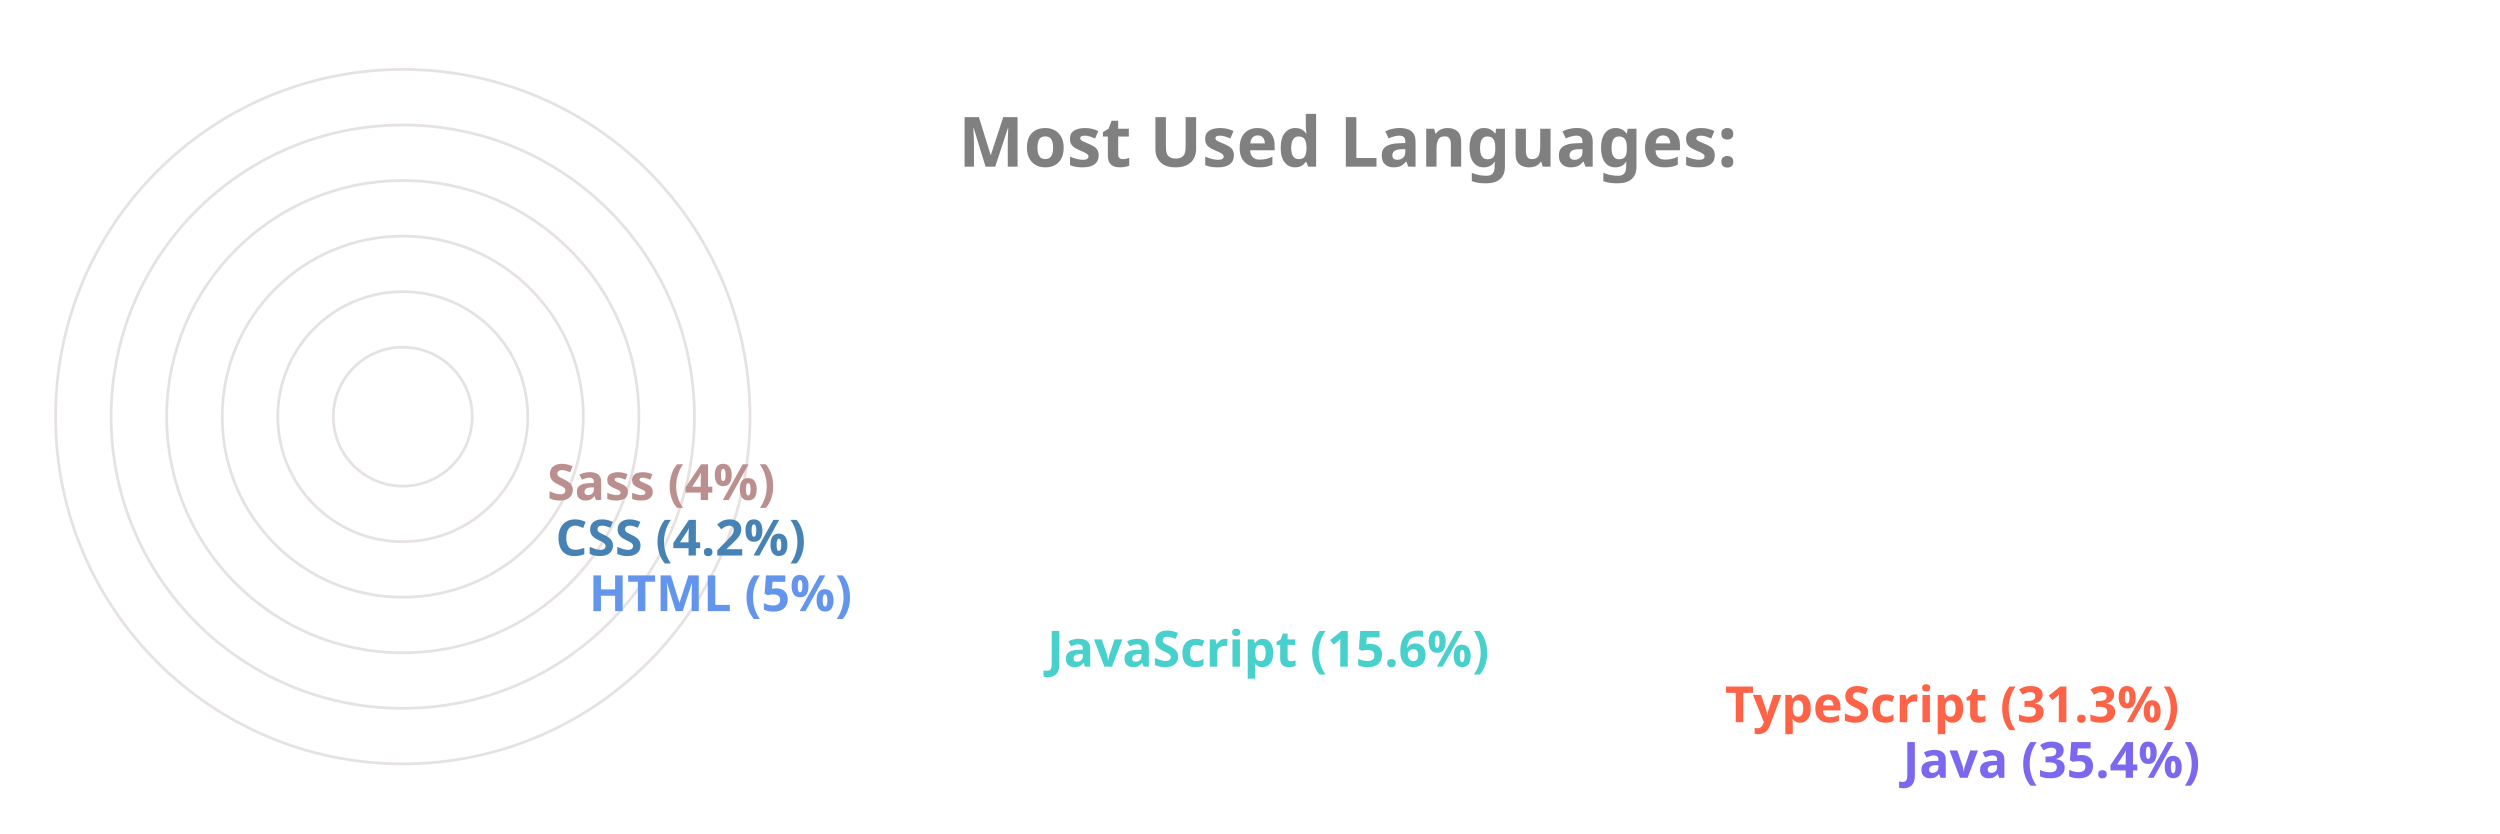
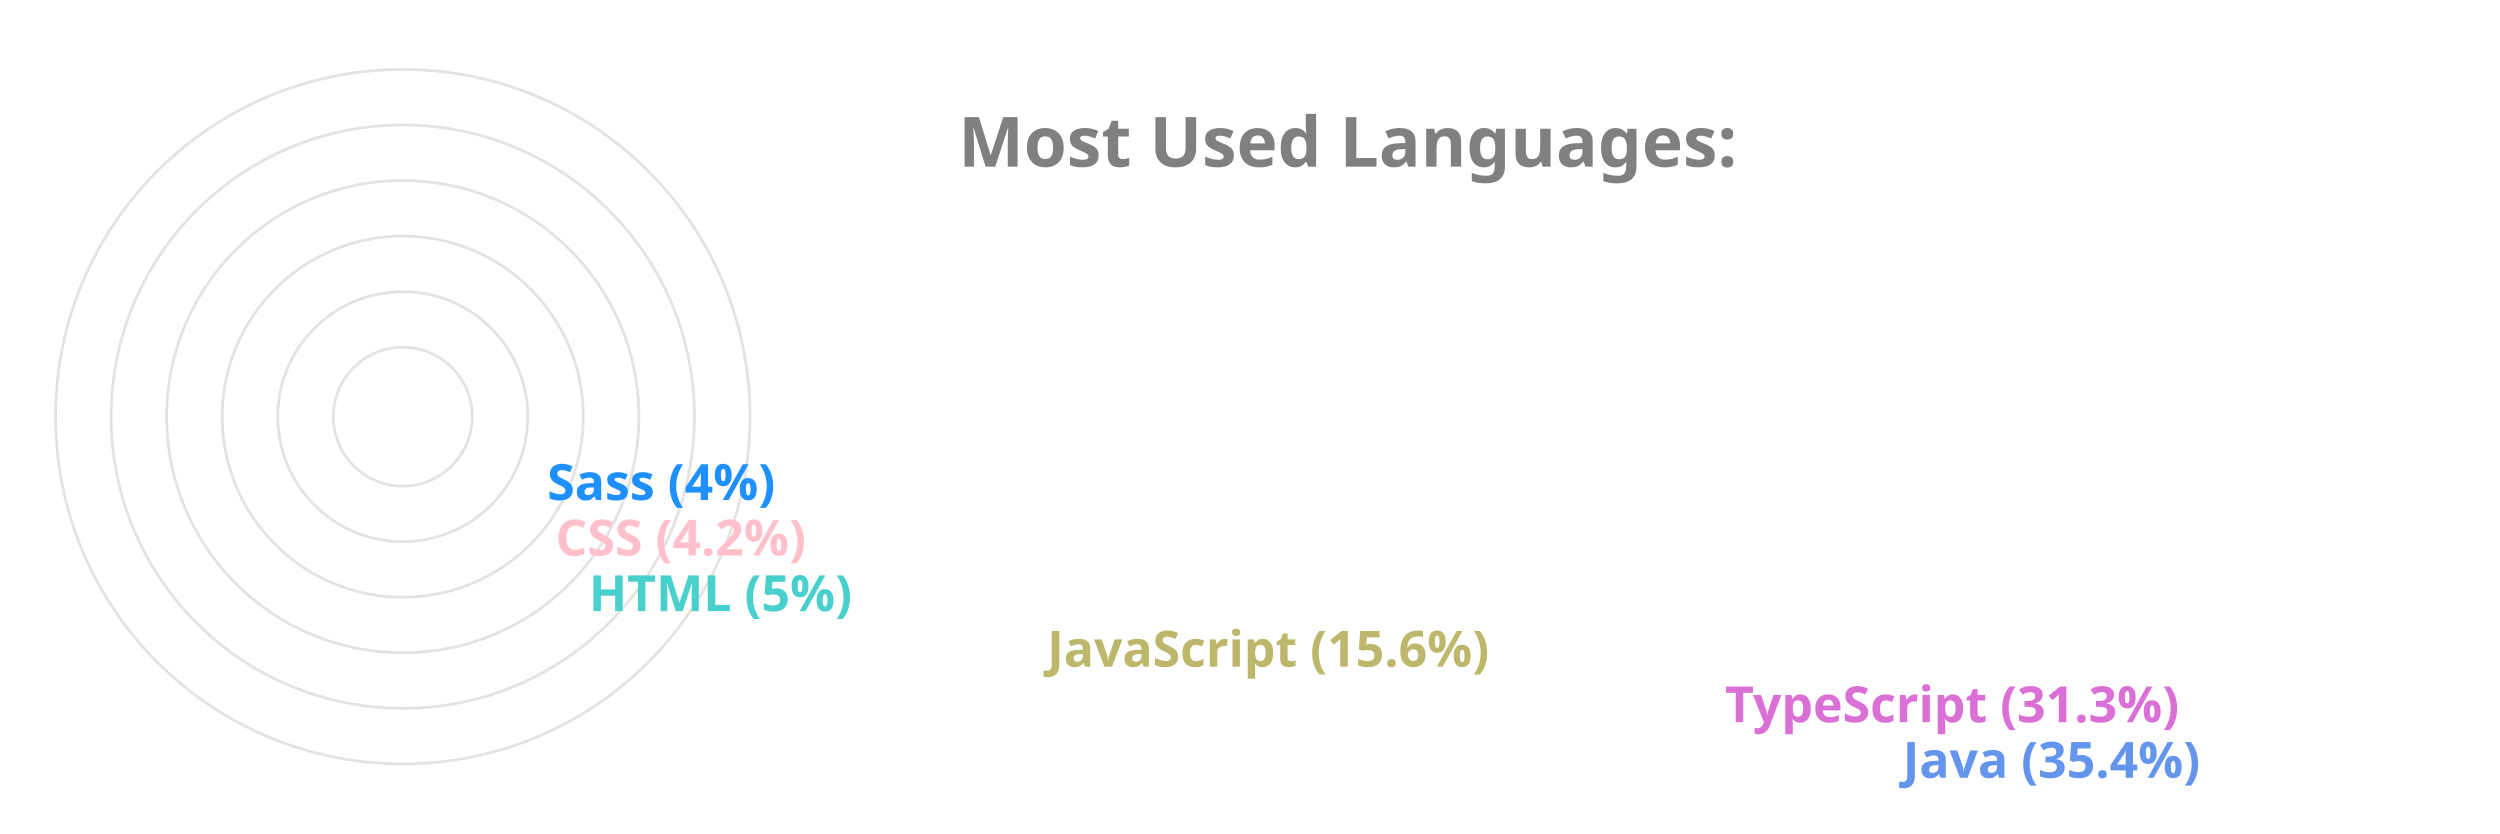
<svg xmlns="http://www.w3.org/2000/svg" viewBox="0 0 650 300" height="200px" width="600px">
  <style>
		.label {
			font: bold 25px sans-serif;
			color: #404040;
			-webkit-text-stroke: 1px white;
	  	}
		.name {
			font: bold 18px sans-serif;
			color: #404040;
	  	}

		.line {
			stroke-dasharray: 1000;
			stroke-dashoffset: 1000;
			animation: dash 3.5s ease-in-out forwards;	
			animation-iteration-count: infinite;
			animation-direction: alternate-reverse;
		}

		.path {
			stroke-dasharray: 1000;
			stroke-dashoffset: 1000;
			animation: dash 3.5s ease-in-out forwards;	
			animation-iteration-count: infinite;
			animation-direction: alternate-reverse;
		}
		  
		@keyframes dash {
			to {
				stroke-dashoffset: 0;
			}
		}

	</style>
  <g stroke="#E6E2E1" fill="none" stroke-width="1">
    <circle cx="20" cy="150" r="125" />
    <circle cx="20" cy="150" r="105" />
    <circle cx="20" cy="150" r="85" />
    <circle cx="20" cy="150" r="65" />
    <circle cx="20" cy="150" r="45" />
    <circle cx="20" cy="150" r="25" />
  </g>
  <g fill="none" stroke-width="20" class="line">
-     <line x2="550" y2="275" x1="20" y1="275" stroke="MediumSlateBlue" />
-     <line x2="486" y2="255" x1="20" y1="255" stroke="Tomato" />
-     <line x2="242" y2="235" x1="20" y1="235" stroke="MediumTurquoise" />
-     <line x2="77" y2="215" x1="20" y1="215" stroke="CornflowerBlue" />
-     <line x2="65" y2="195" x1="20" y1="195" stroke="SteelBlue" />
-     <line x2="62" y2="175" x1="20" y1="175" stroke="RosyBrown" />
+     <line x2="550" y2="275" x1="20" y1="275" stroke="CornflowerBlue" />
+     <line x2="486" y2="255" x1="20" y1="255" stroke="Orchid" />
+     <line x2="242" y2="235" x1="20" y1="235" stroke="DarkKhaki" />
+     <line x2="77" y2="215" x1="20" y1="215" stroke="MediumTurquoise" />
+     <line x2="65" y2="195" x1="20" y1="195" stroke="Pink" />
+     <line x2="62" y2="175" x1="20" y1="175" stroke="DodgerBlue" />
  </g>
  <g fill="none" stroke-width="20" stroke-linecap="round" class="path">
-     <path d="M 20 275 A 125 125 45 0 1 -82 78" stroke="MediumSlateBlue" />
-     <path d="M 20 255 A 105 105 45 0 1 -70 95" stroke="Tomato" />
-     <path d="M 20 235 A 85 85 45 0 1 -61 126" stroke="MediumTurquoise" />
-     <path d="M 20 215 A 65 65 45 0 1 -44 144" stroke="CornflowerBlue" />
-     <path d="M 20 195 A 45 45 45 0 1 -24 146" stroke="SteelBlue" />
-     <path d="M 20 175 A 25 25 45 0 1 -4 148" stroke="RosyBrown" />
+     <path d="M 20 275 A 125 125 45 0 1 -82 78" stroke="CornflowerBlue" />
+     <path d="M 20 255 A 105 105 45 0 1 -70 95" stroke="Orchid" />
+     <path d="M 20 235 A 85 85 45 0 1 -61 126" stroke="DarkKhaki" />
+     <path d="M 20 215 A 65 65 45 0 1 -44 144" stroke="MediumTurquoise" />
+     <path d="M 20 195 A 45 45 45 0 1 -24 146" stroke="Pink" />
+     <path d="M 20 175 A 25 25 45 0 1 -4 148" stroke="DodgerBlue" />
  </g>
  <g class="name">
-     <text x="560" y="280" fill="MediumSlateBlue">Java (35.4%)</text>
-     <text x="496" y="260" fill="Tomato">TypeScript (31.3%)</text>
-     <text x="252" y="240" fill="MediumTurquoise">JavaScript (15.6%)</text>
-     <text x="87" y="220" fill="CornflowerBlue">HTML (5%)</text>
-     <text x="75" y="200" fill="SteelBlue">CSS (4.2%)</text>
-     <text x="72" y="180" fill="RosyBrown">Sass (4%)</text>
+     <text x="560" y="280" fill="CornflowerBlue">Java (35.4%)</text>
+     <text x="496" y="260" fill="Orchid">TypeScript (31.3%)</text>
+     <text x="252" y="240" fill="DarkKhaki">JavaScript (15.6%)</text>
+     <text x="87" y="220" fill="MediumTurquoise">HTML (5%)</text>
+     <text x="75" y="200" fill="Pink">CSS (4.2%)</text>
+     <text x="72" y="180" fill="DodgerBlue">Sass (4%)</text>
  </g>
  <g class="label">
    <text x="220" y="60" fill="grey">Most Used Languages:</text>
  </g>
</svg>
